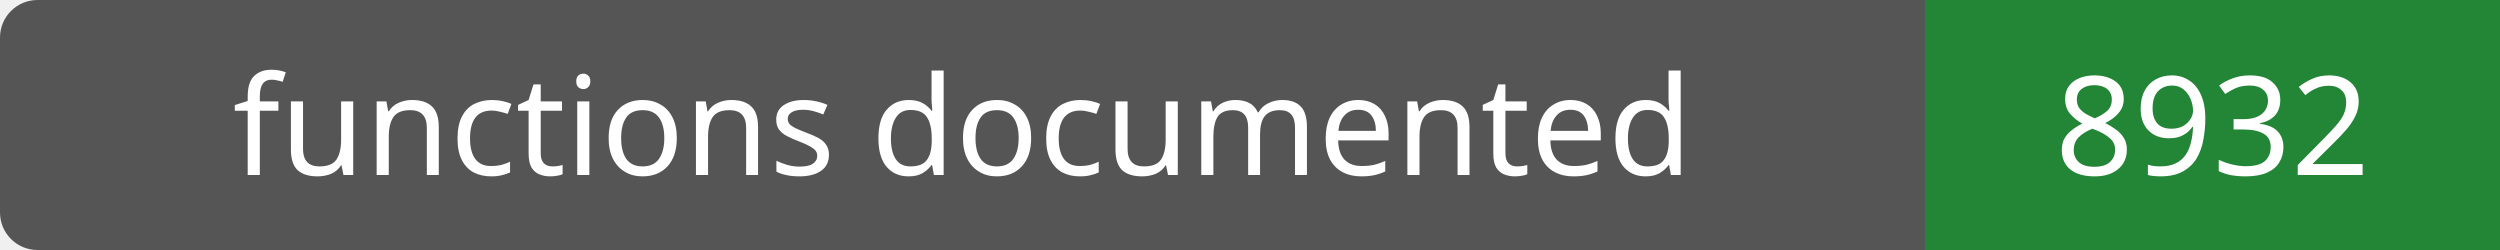
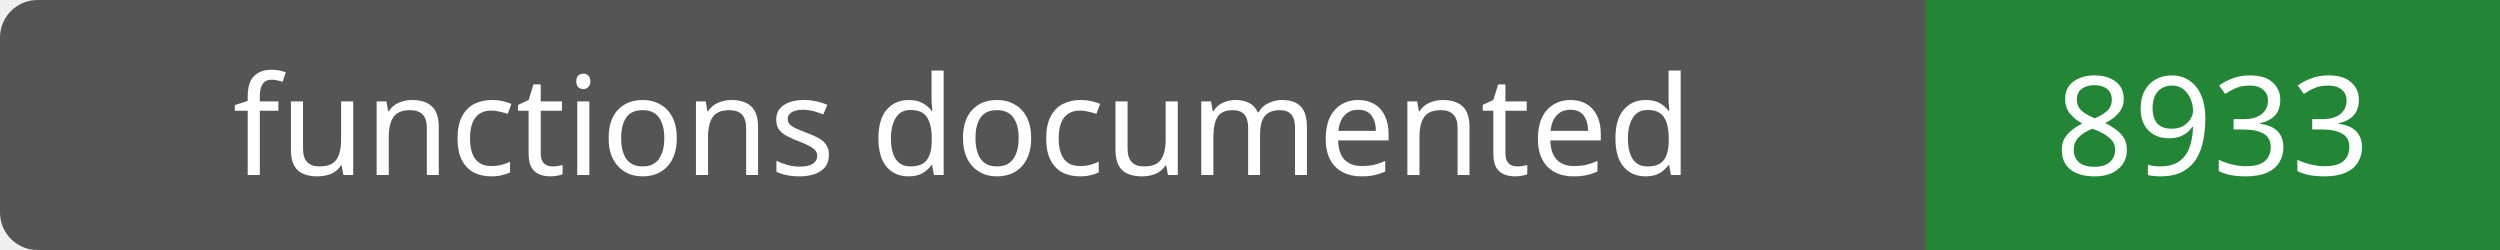
- <svg xmlns="http://www.w3.org/2000/svg" width="200" height="20" role="img" aria-label="functions documented: 8932">
+ <svg xmlns="http://www.w3.org/2000/svg" width="200" height="20" role="img" aria-label="functions documented: 8933">
  <rect width="200" height="20" rx="3" fill="#555" />
  <path fill="#238636" d="M154 0h46v20H154z" />
  <g fill="#fff" text-anchor="middle" font-family="Verdana,sans-serif" font-size="11">
    <text x="77.0" y="14">functions documented</text>
-     <text x="177.0" y="14">8932</text>
+     <text x="177.0" y="14">8933</text>
  </g>
</svg>
